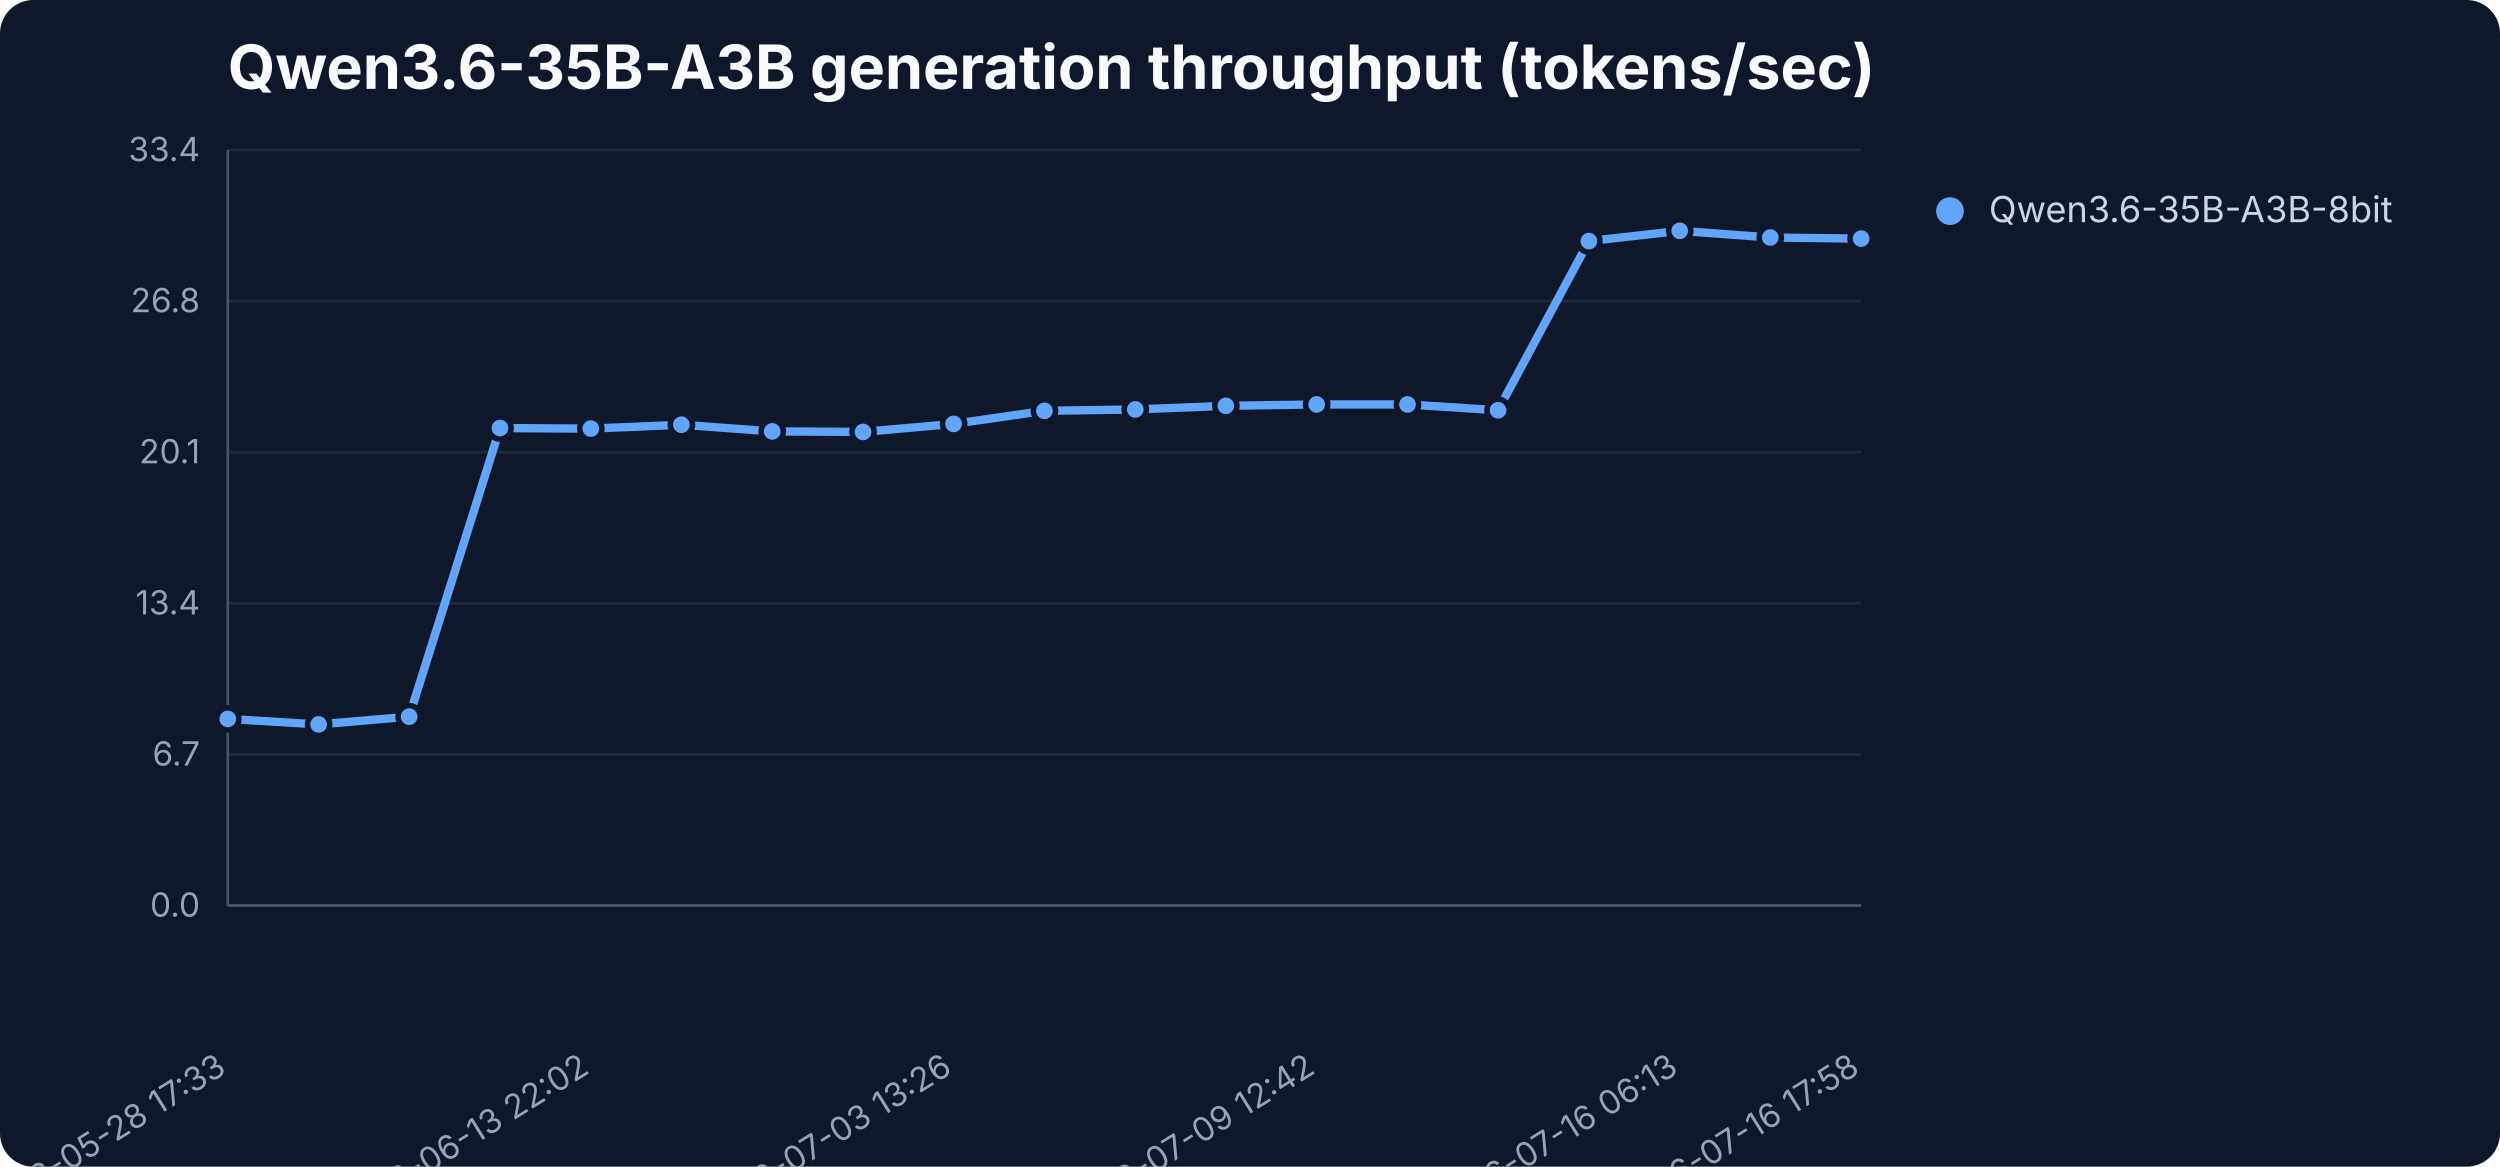
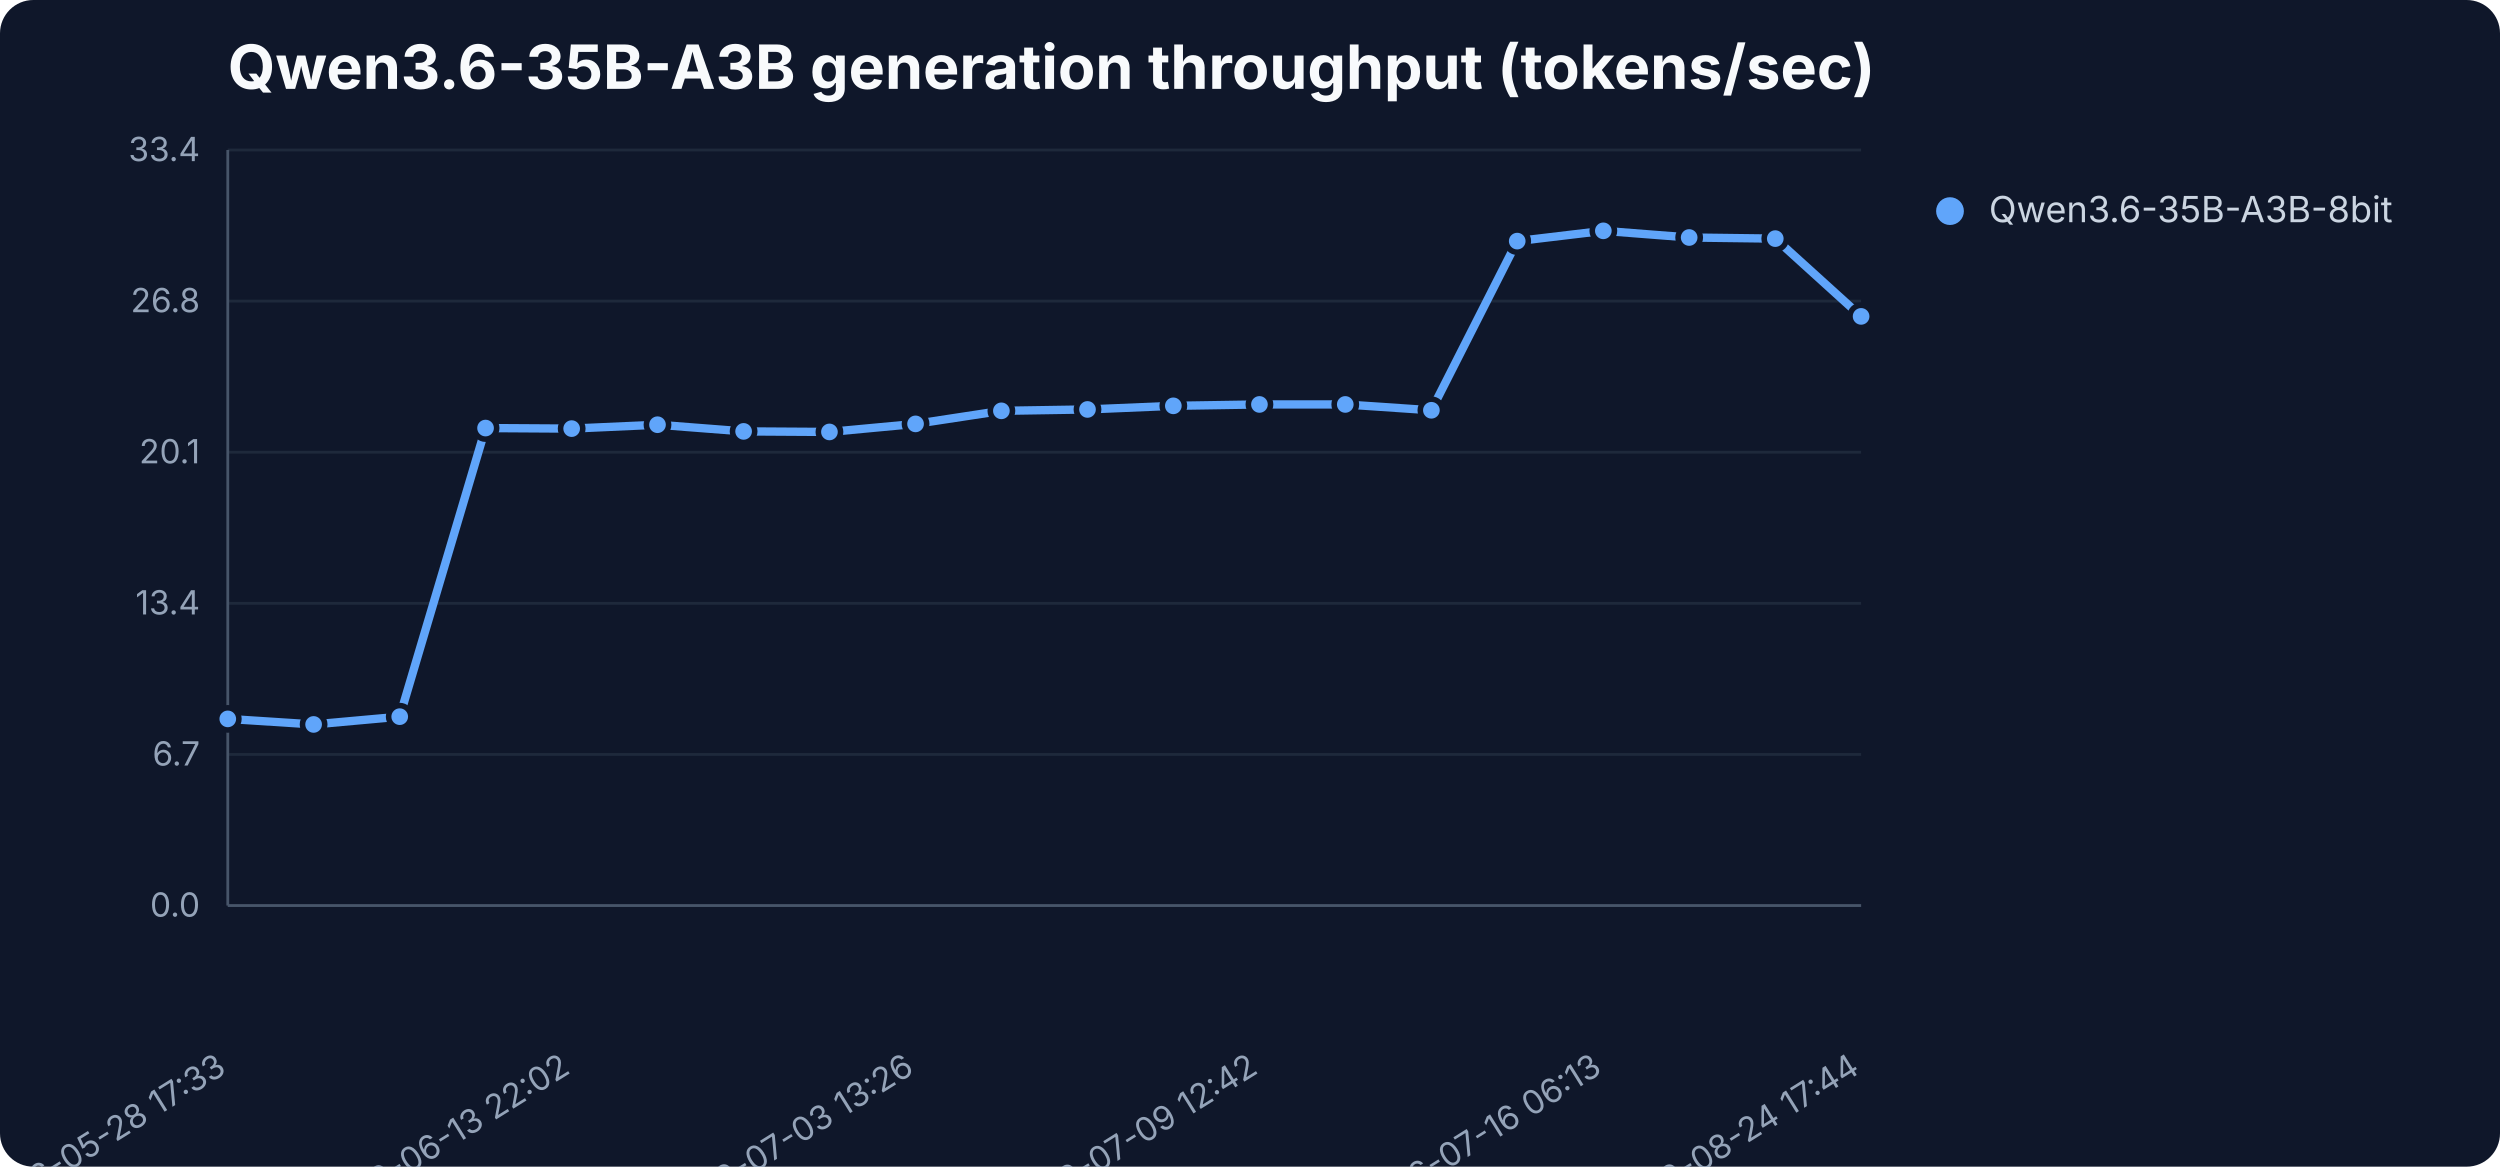
<svg xmlns="http://www.w3.org/2000/svg" width="900" height="420" viewBox="0 0 900 420" role="img" aria-label="Qwen3.6-35B-A3B generation throughput (tokens/sec)">
  <rect width="900" height="420" fill="#0f172a" rx="12" />
  <text x="82" y="32" font-family="Inter,Segoe UI,sans-serif" font-size="22" font-weight="700" fill="#f8fafc">Qwen3.6-35B-A3B generation throughput (tokens/sec)</text>
  <line x1="82" y1="326.0" x2="670" y2="326.0" stroke="#1e293b" stroke-width="1" />
  <text x="72" y="330.0" text-anchor="end" font-family="Inter,Segoe UI,sans-serif" font-size="12" fill="#94a3b8">0.0</text>
  <line x1="82" y1="271.6" x2="670" y2="271.6" stroke="#1e293b" stroke-width="1" />
  <text x="72" y="275.6" text-anchor="end" font-family="Inter,Segoe UI,sans-serif" font-size="12" fill="#94a3b8">6.7</text>
  <line x1="82" y1="217.2" x2="670" y2="217.2" stroke="#1e293b" stroke-width="1" />
  <text x="72" y="221.2" text-anchor="end" font-family="Inter,Segoe UI,sans-serif" font-size="12" fill="#94a3b8">13.4</text>
  <line x1="82" y1="162.8" x2="670" y2="162.8" stroke="#1e293b" stroke-width="1" />
  <text x="72" y="166.8" text-anchor="end" font-family="Inter,Segoe UI,sans-serif" font-size="12" fill="#94a3b8">20.1</text>
  <line x1="82" y1="108.4" x2="670" y2="108.4" stroke="#1e293b" stroke-width="1" />
  <text x="72" y="112.4" text-anchor="end" font-family="Inter,Segoe UI,sans-serif" font-size="12" fill="#94a3b8">26.8</text>
  <line x1="82" y1="54.0" x2="670" y2="54.0" stroke="#1e293b" stroke-width="1" />
  <text x="72" y="58.0" text-anchor="end" font-family="Inter,Segoe UI,sans-serif" font-size="12" fill="#94a3b8">33.4</text>
  <line x1="82" y1="54" x2="82" y2="326" stroke="#475569" />
  <line x1="82" y1="326" x2="670" y2="326" stroke="#475569" />
  <text x="82.0" y="386" text-anchor="end" transform="rotate(-32 82.0 386)" font-family="Inter,Segoe UI,sans-serif" font-size="12" fill="#94a3b8">2026-05-28 17:33</text>
-   <text x="212.7" y="386" text-anchor="end" transform="rotate(-32 212.7 386)" font-family="Inter,Segoe UI,sans-serif" font-size="12" fill="#94a3b8">2026-06-13 22:02</text>
-   <text x="343.3" y="386" text-anchor="end" transform="rotate(-32 343.3 386)" font-family="Inter,Segoe UI,sans-serif" font-size="12" fill="#94a3b8">2026-07-03 13:26</text>
-   <text x="474.0" y="386" text-anchor="end" transform="rotate(-32 474.0 386)" font-family="Inter,Segoe UI,sans-serif" font-size="12" fill="#94a3b8">2026-07-09 12:42</text>
-   <text x="604.7" y="386" text-anchor="end" transform="rotate(-32 604.7 386)" font-family="Inter,Segoe UI,sans-serif" font-size="12" fill="#94a3b8">2026-07-16 06:13</text>
-   <text x="670.0" y="386" text-anchor="end" transform="rotate(-32 670.0 386)" font-family="Inter,Segoe UI,sans-serif" font-size="12" fill="#94a3b8">2026-07-16 17:58</text>
-   <polyline points="82.0,258.8 114.7,260.8 147.3,258.0 180.0,154.1 212.7,154.3 245.3,152.9 278.0,155.3 310.7,155.5 343.3,152.6 376.0,147.9 408.7,147.4 441.3,146.1 474.0,145.6 506.7,145.6 539.3,147.7 572.0,86.8 604.7,83.1 637.3,85.5 670.0,85.9" fill="none" stroke="#60a5fa" stroke-width="3" stroke-linejoin="round" stroke-linecap="round" />
+   <text x="205.8" y="386" text-anchor="end" transform="rotate(-32 205.8 386)" font-family="Inter,Segoe UI,sans-serif" font-size="12" fill="#94a3b8">2026-06-13 22:02</text>
+   <text x="329.6" y="386" text-anchor="end" transform="rotate(-32 329.6 386)" font-family="Inter,Segoe UI,sans-serif" font-size="12" fill="#94a3b8">2026-07-03 13:26</text>
+   <text x="453.4" y="386" text-anchor="end" transform="rotate(-32 453.4 386)" font-family="Inter,Segoe UI,sans-serif" font-size="12" fill="#94a3b8">2026-07-09 12:42</text>
+   <text x="577.2" y="386" text-anchor="end" transform="rotate(-32 577.2 386)" font-family="Inter,Segoe UI,sans-serif" font-size="12" fill="#94a3b8">2026-07-16 06:13</text>
+   <text x="670.0" y="386" text-anchor="end" transform="rotate(-32 670.0 386)" font-family="Inter,Segoe UI,sans-serif" font-size="12" fill="#94a3b8">2026-08-24 17:44</text>
+   <polyline points="82.0,258.8 112.9,260.8 143.9,258.0 174.8,154.1 205.8,154.3 236.7,152.9 267.7,155.3 298.6,155.5 329.6,152.6 360.5,147.9 391.5,147.4 422.4,146.1 453.4,145.6 484.3,145.6 515.3,147.7 546.2,86.8 577.2,83.1 608.1,85.5 639.1,85.9 670.0,113.9" fill="none" stroke="#60a5fa" stroke-width="3" stroke-linejoin="round" stroke-linecap="round" />
  <circle cx="82.0" cy="258.8" r="4" fill="#60a5fa" stroke="#0f172a" stroke-width="2" />
-   <circle cx="114.7" cy="260.8" r="4" fill="#60a5fa" stroke="#0f172a" stroke-width="2" />
-   <circle cx="147.3" cy="258.0" r="4" fill="#60a5fa" stroke="#0f172a" stroke-width="2" />
-   <circle cx="180.0" cy="154.1" r="4" fill="#60a5fa" stroke="#0f172a" stroke-width="2" />
-   <circle cx="212.7" cy="154.3" r="4" fill="#60a5fa" stroke="#0f172a" stroke-width="2" />
-   <circle cx="245.3" cy="152.9" r="4" fill="#60a5fa" stroke="#0f172a" stroke-width="2" />
-   <circle cx="278.0" cy="155.3" r="4" fill="#60a5fa" stroke="#0f172a" stroke-width="2" />
-   <circle cx="310.7" cy="155.5" r="4" fill="#60a5fa" stroke="#0f172a" stroke-width="2" />
-   <circle cx="343.3" cy="152.6" r="4" fill="#60a5fa" stroke="#0f172a" stroke-width="2" />
-   <circle cx="376.0" cy="147.9" r="4" fill="#60a5fa" stroke="#0f172a" stroke-width="2" />
-   <circle cx="408.7" cy="147.4" r="4" fill="#60a5fa" stroke="#0f172a" stroke-width="2" />
-   <circle cx="441.3" cy="146.1" r="4" fill="#60a5fa" stroke="#0f172a" stroke-width="2" />
-   <circle cx="474.0" cy="145.6" r="4" fill="#60a5fa" stroke="#0f172a" stroke-width="2" />
-   <circle cx="506.7" cy="145.6" r="4" fill="#60a5fa" stroke="#0f172a" stroke-width="2" />
-   <circle cx="539.3" cy="147.7" r="4" fill="#60a5fa" stroke="#0f172a" stroke-width="2" />
-   <circle cx="572.0" cy="86.8" r="4" fill="#60a5fa" stroke="#0f172a" stroke-width="2" />
-   <circle cx="604.7" cy="83.1" r="4" fill="#60a5fa" stroke="#0f172a" stroke-width="2" />
-   <circle cx="637.3" cy="85.5" r="4" fill="#60a5fa" stroke="#0f172a" stroke-width="2" />
-   <circle cx="670.0" cy="85.9" r="4" fill="#60a5fa" stroke="#0f172a" stroke-width="2" />
+   <circle cx="112.9" cy="260.8" r="4" fill="#60a5fa" stroke="#0f172a" stroke-width="2" />
+   <circle cx="143.9" cy="258.0" r="4" fill="#60a5fa" stroke="#0f172a" stroke-width="2" />
+   <circle cx="174.8" cy="154.1" r="4" fill="#60a5fa" stroke="#0f172a" stroke-width="2" />
+   <circle cx="205.8" cy="154.3" r="4" fill="#60a5fa" stroke="#0f172a" stroke-width="2" />
+   <circle cx="236.7" cy="152.9" r="4" fill="#60a5fa" stroke="#0f172a" stroke-width="2" />
+   <circle cx="267.7" cy="155.3" r="4" fill="#60a5fa" stroke="#0f172a" stroke-width="2" />
+   <circle cx="298.6" cy="155.5" r="4" fill="#60a5fa" stroke="#0f172a" stroke-width="2" />
+   <circle cx="329.6" cy="152.6" r="4" fill="#60a5fa" stroke="#0f172a" stroke-width="2" />
+   <circle cx="360.5" cy="147.9" r="4" fill="#60a5fa" stroke="#0f172a" stroke-width="2" />
+   <circle cx="391.5" cy="147.4" r="4" fill="#60a5fa" stroke="#0f172a" stroke-width="2" />
+   <circle cx="422.4" cy="146.1" r="4" fill="#60a5fa" stroke="#0f172a" stroke-width="2" />
+   <circle cx="453.4" cy="145.6" r="4" fill="#60a5fa" stroke="#0f172a" stroke-width="2" />
+   <circle cx="484.3" cy="145.6" r="4" fill="#60a5fa" stroke="#0f172a" stroke-width="2" />
+   <circle cx="515.3" cy="147.7" r="4" fill="#60a5fa" stroke="#0f172a" stroke-width="2" />
+   <circle cx="546.2" cy="86.8" r="4" fill="#60a5fa" stroke="#0f172a" stroke-width="2" />
+   <circle cx="577.2" cy="83.1" r="4" fill="#60a5fa" stroke="#0f172a" stroke-width="2" />
+   <circle cx="608.1" cy="85.5" r="4" fill="#60a5fa" stroke="#0f172a" stroke-width="2" />
+   <circle cx="639.1" cy="85.9" r="4" fill="#60a5fa" stroke="#0f172a" stroke-width="2" />
+   <circle cx="670.0" cy="113.9" r="4" fill="#60a5fa" stroke="#0f172a" stroke-width="2" />
  <circle cx="702" cy="76" r="5" fill="#60a5fa" />
  <text x="716" y="80" font-family="Inter,Segoe UI,sans-serif" font-size="13" fill="#cbd5e1">Qwen3.6-35B-A3B-8bit</text>
</svg>
